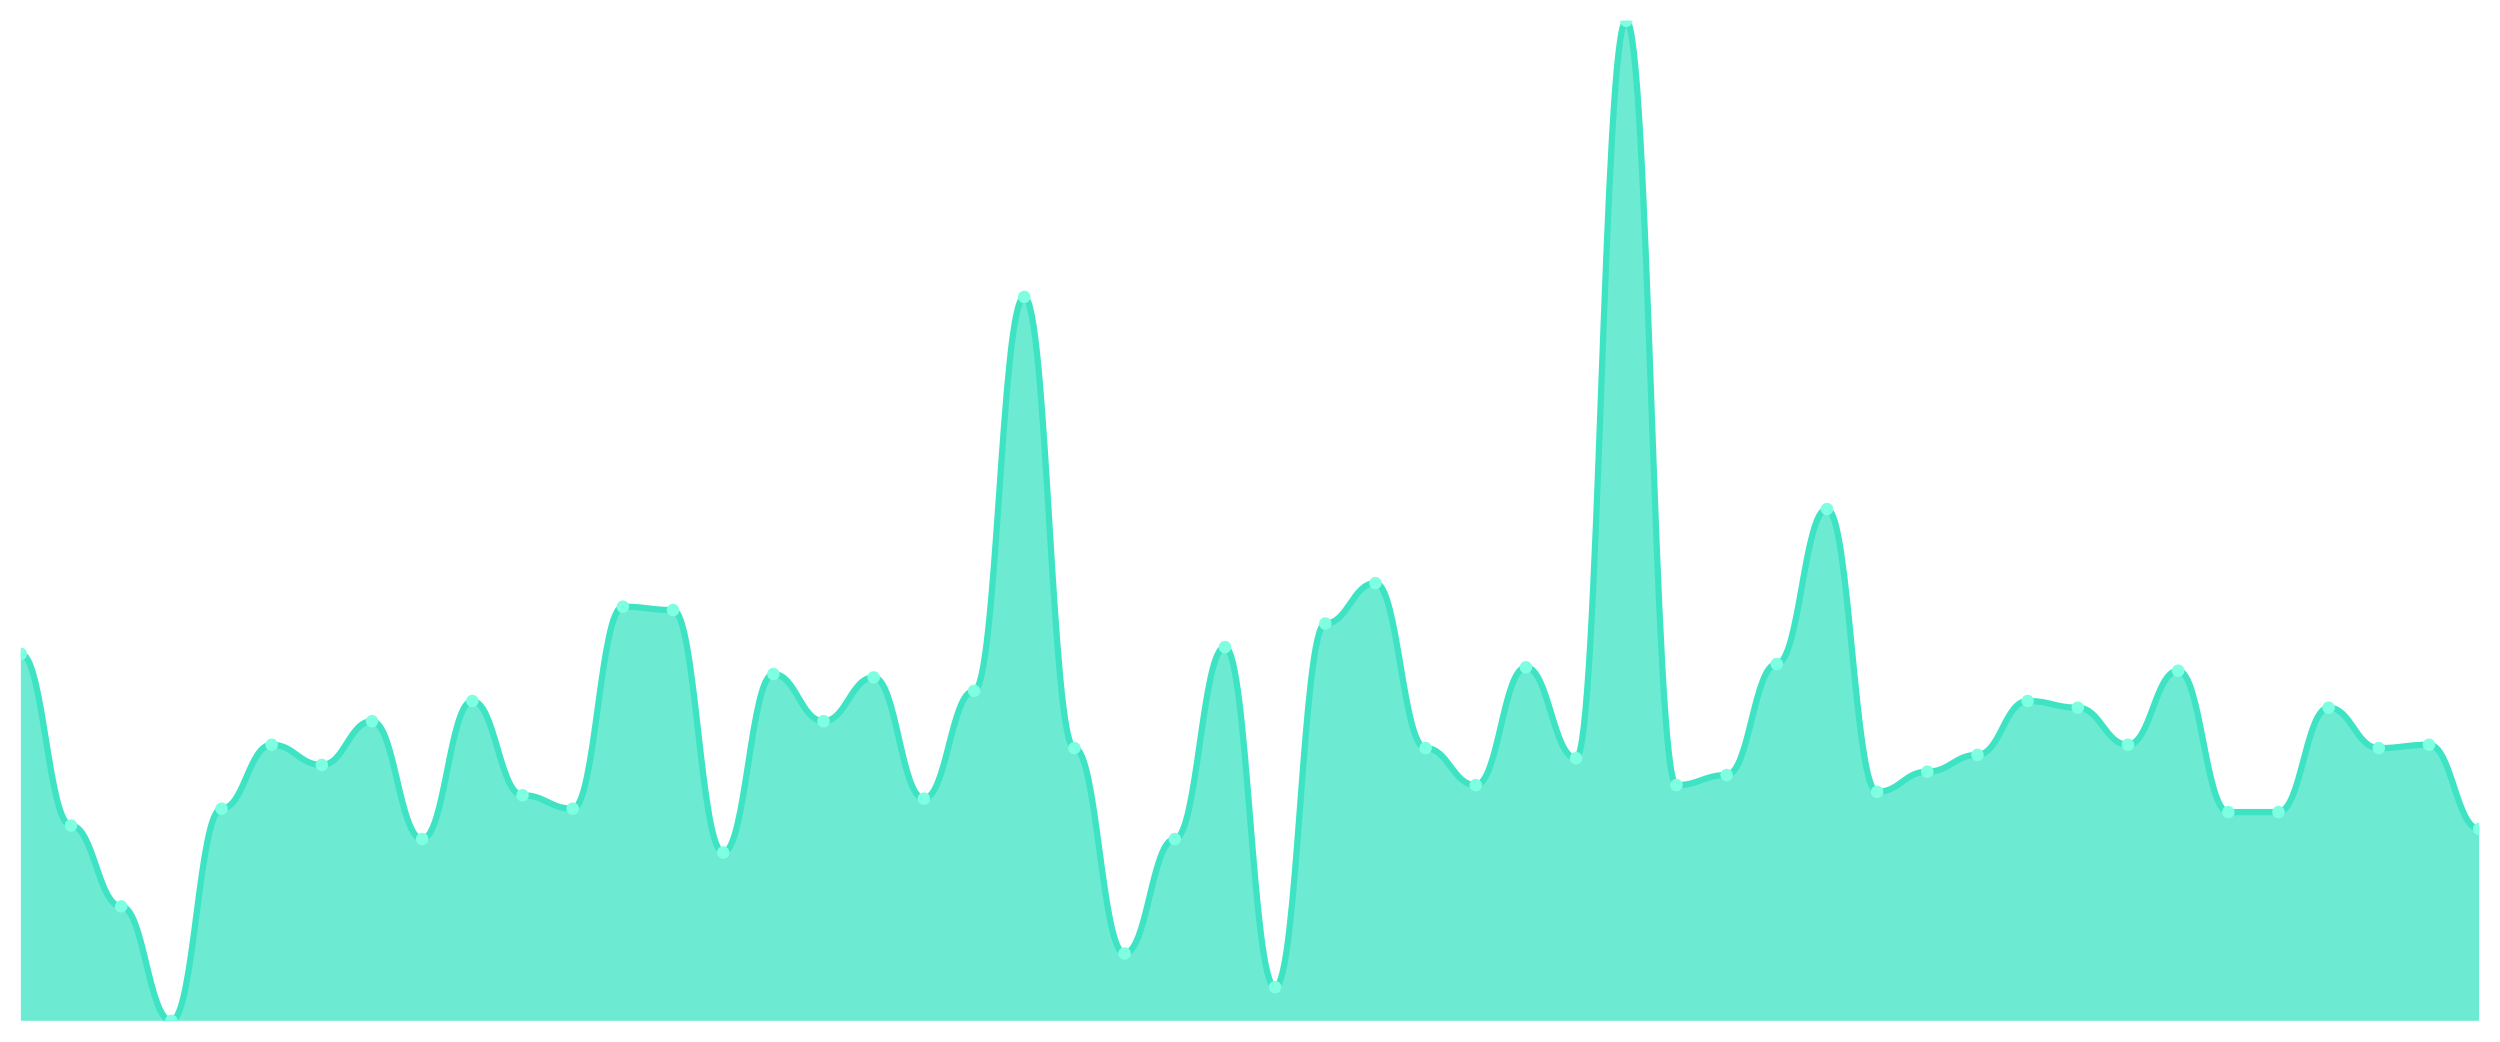
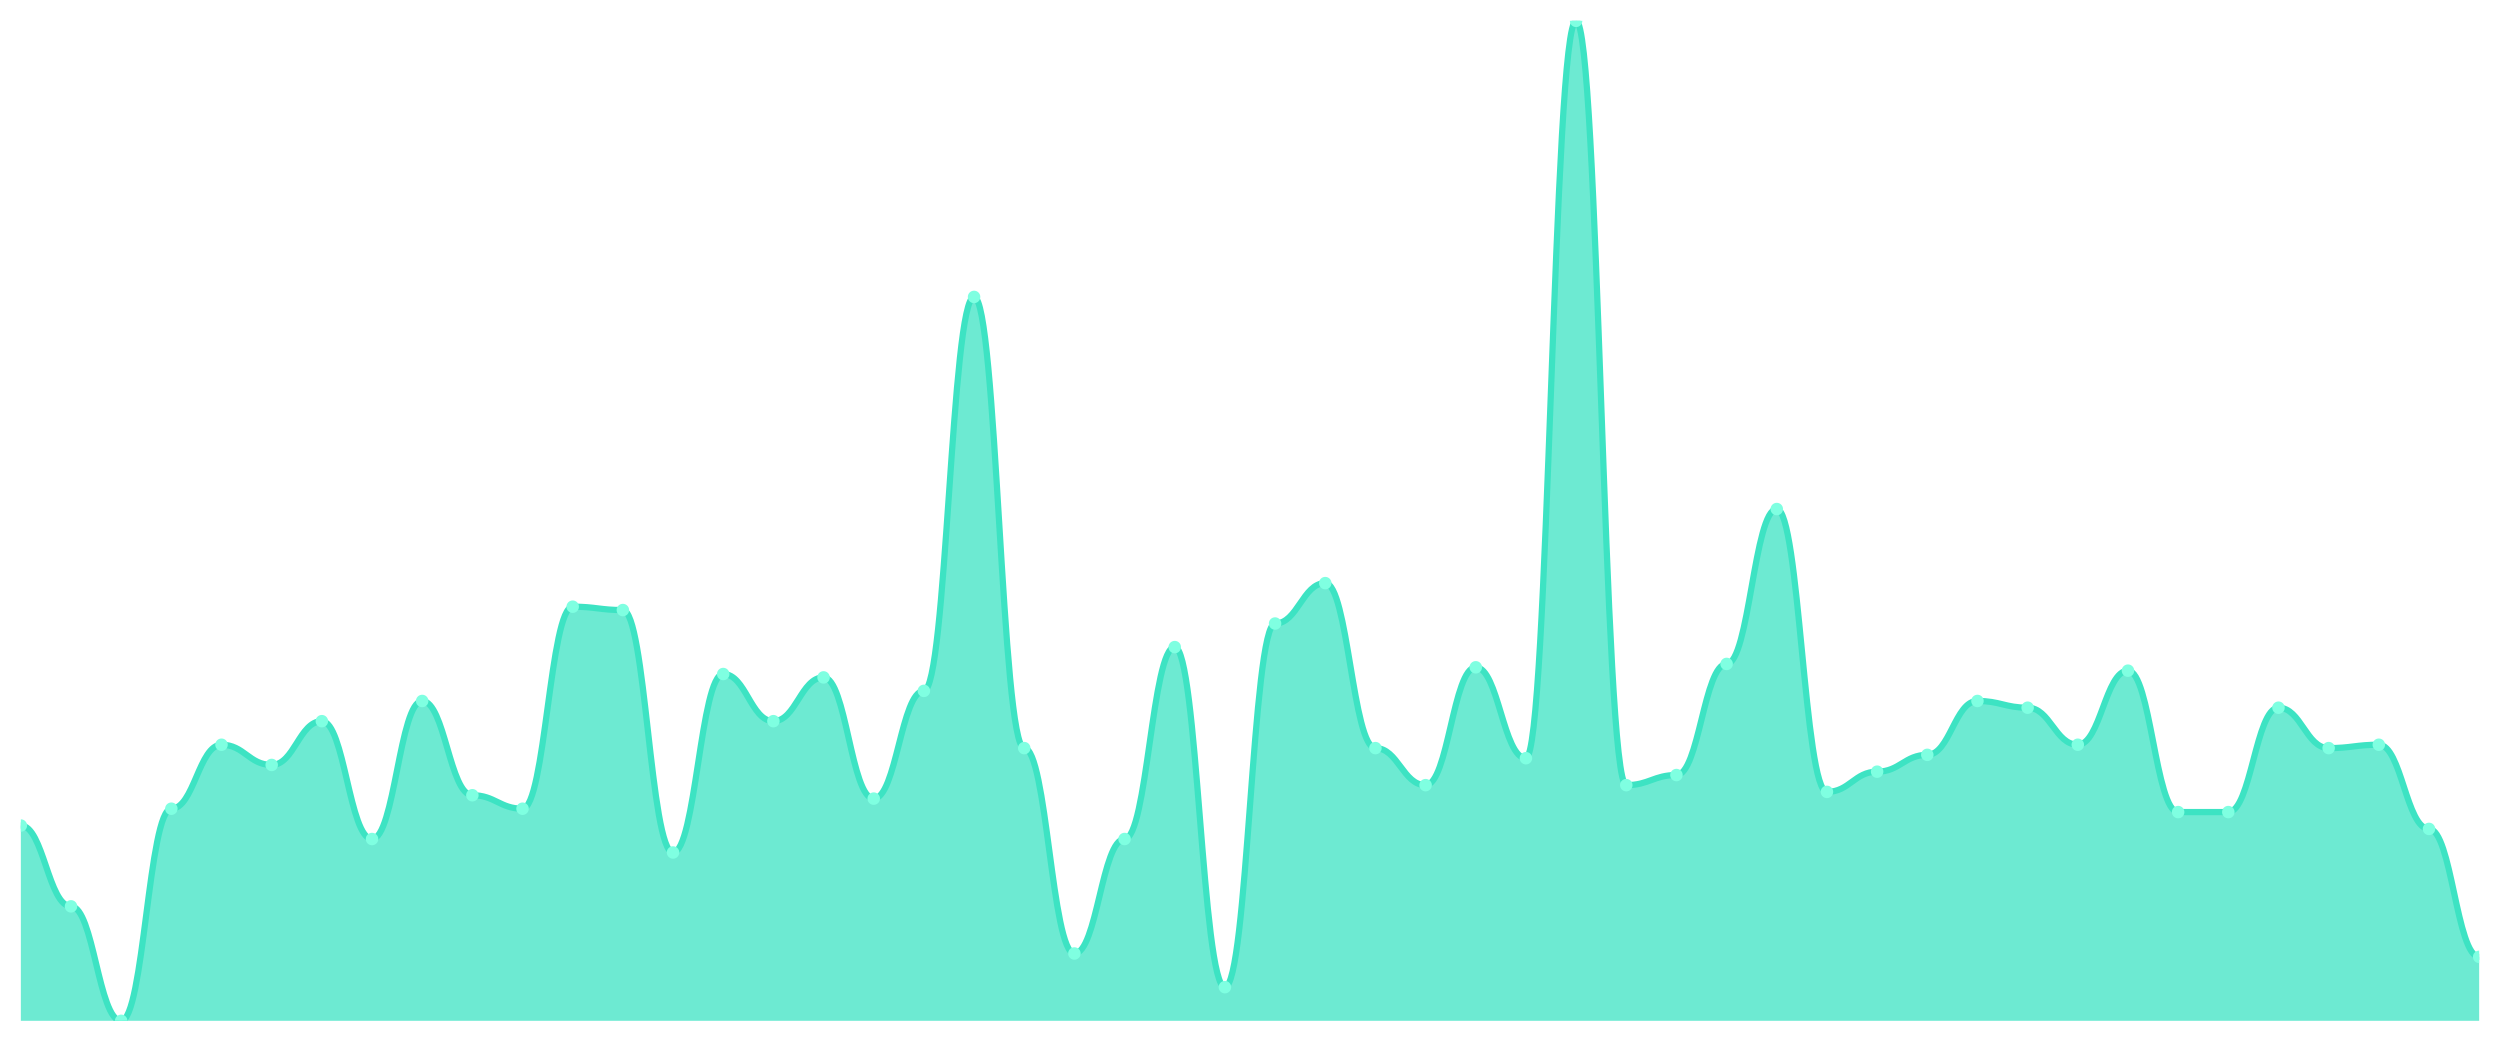
<svg xmlns="http://www.w3.org/2000/svg" viewBox="0 0 1200 500" width="1200" height="500">
  <defs>
    <clipPath id="c">
      <rect x="10" y="10" width="1180" height="480" />
    </clipPath>
  </defs>
  <rect width="1200" height="500" fill="none" />
  <g clip-path="url(#c)">
-     <path d="M 10,490 L 10,313.838 C 20.837,313.838 23.245,396.263 34.082,396.263 C 44.918,396.263 47.327,435.051 58.163,435.051 C 69,435.051 71.408,490 82.245,490 C 93.082,490 95.49,388.182 106.327,388.182 C 117.163,388.182 119.571,357.475 130.408,357.475 C 141.245,357.475 143.653,367.172 154.49,367.172 C 165.327,367.172 167.735,346.162 178.571,346.162 C 189.408,346.162 191.816,402.727 202.653,402.727 C 213.49,402.727 215.898,336.465 226.735,336.465 C 237.571,336.465 239.98,381.717 250.816,381.717 C 261.653,381.717 264.061,388.182 274.898,388.182 C 285.735,388.182 288.143,291.212 298.98,291.212 C 309.816,291.212 312.224,292.828 323.061,292.828 C 333.898,292.828 336.306,409.192 347.143,409.192 C 357.98,409.192 360.388,323.535 371.224,323.535 C 382.061,323.535 384.469,346.162 395.306,346.162 C 406.143,346.162 408.551,325.152 419.388,325.152 C 430.224,325.152 432.633,383.333 443.469,383.333 C 454.306,383.333 456.714,331.616 467.551,331.616 C 478.388,331.616 480.796,142.525 491.633,142.525 C 502.469,142.525 504.878,359.091 515.714,359.091 C 526.551,359.091 528.959,457.677 539.796,457.677 C 550.633,457.677 553.041,402.727 563.878,402.727 C 574.714,402.727 577.122,310.606 587.959,310.606 C 598.796,310.606 601.204,473.838 612.041,473.838 C 622.878,473.838 625.286,299.293 636.122,299.293 C 646.959,299.293 649.367,279.899 660.204,279.899 C 671.041,279.899 673.449,359.091 684.286,359.091 C 695.122,359.091 697.531,376.869 708.367,376.869 C 719.204,376.869 721.612,320.303 732.449,320.303 C 743.286,320.303 745.694,363.939 756.531,363.939 C 767.367,363.939 769.776,10 780.612,10 C 791.449,10 793.857,376.869 804.694,376.869 C 815.531,376.869 817.939,372.02 828.776,372.02 C 839.612,372.02 842.02,318.687 852.857,318.687 C 863.694,318.687 866.102,244.343 876.939,244.343 C 887.776,244.343 890.184,380.101 901.02,380.101 C 911.857,380.101 914.265,370.404 925.102,370.404 C 935.939,370.404 938.347,362.323 949.184,362.323 C 960.02,362.323 962.429,336.465 973.265,336.465 C 984.102,336.465 986.51,339.697 997.347,339.697 C 1008.184,339.697 1010.592,357.475 1021.429,357.475 C 1032.265,357.475 1034.673,321.919 1045.51,321.919 C 1056.347,321.919 1058.755,389.798 1069.592,389.798 C 1080.429,389.798 1082.837,389.798 1093.673,389.798 C 1104.51,389.798 1106.918,339.697 1117.755,339.697 C 1128.592,339.697 1131,359.091 1141.837,359.091 C 1152.673,359.091 1155.082,357.475 1165.918,357.475 C 1176.755,357.475 1179.163,397.879 1190,397.879 L 1190,490 Z" fill="rgba(61,227,195,0.75)" />
-     <path d="M 10,313.838 C 20.837,313.838 23.245,396.263 34.082,396.263 C 44.918,396.263 47.327,435.051 58.163,435.051 C 69,435.051 71.408,490 82.245,490 C 93.082,490 95.49,388.182 106.327,388.182 C 117.163,388.182 119.571,357.475 130.408,357.475 C 141.245,357.475 143.653,367.172 154.49,367.172 C 165.327,367.172 167.735,346.162 178.571,346.162 C 189.408,346.162 191.816,402.727 202.653,402.727 C 213.49,402.727 215.898,336.465 226.735,336.465 C 237.571,336.465 239.98,381.717 250.816,381.717 C 261.653,381.717 264.061,388.182 274.898,388.182 C 285.735,388.182 288.143,291.212 298.98,291.212 C 309.816,291.212 312.224,292.828 323.061,292.828 C 333.898,292.828 336.306,409.192 347.143,409.192 C 357.98,409.192 360.388,323.535 371.224,323.535 C 382.061,323.535 384.469,346.162 395.306,346.162 C 406.143,346.162 408.551,325.152 419.388,325.152 C 430.224,325.152 432.633,383.333 443.469,383.333 C 454.306,383.333 456.714,331.616 467.551,331.616 C 478.388,331.616 480.796,142.525 491.633,142.525 C 502.469,142.525 504.878,359.091 515.714,359.091 C 526.551,359.091 528.959,457.677 539.796,457.677 C 550.633,457.677 553.041,402.727 563.878,402.727 C 574.714,402.727 577.122,310.606 587.959,310.606 C 598.796,310.606 601.204,473.838 612.041,473.838 C 622.878,473.838 625.286,299.293 636.122,299.293 C 646.959,299.293 649.367,279.899 660.204,279.899 C 671.041,279.899 673.449,359.091 684.286,359.091 C 695.122,359.091 697.531,376.869 708.367,376.869 C 719.204,376.869 721.612,320.303 732.449,320.303 C 743.286,320.303 745.694,363.939 756.531,363.939 C 767.367,363.939 769.776,10 780.612,10 C 791.449,10 793.857,376.869 804.694,376.869 C 815.531,376.869 817.939,372.02 828.776,372.02 C 839.612,372.02 842.02,318.687 852.857,318.687 C 863.694,318.687 866.102,244.343 876.939,244.343 C 887.776,244.343 890.184,380.101 901.02,380.101 C 911.857,380.101 914.265,370.404 925.102,370.404 C 935.939,370.404 938.347,362.323 949.184,362.323 C 960.02,362.323 962.429,336.465 973.265,336.465 C 984.102,336.465 986.51,339.697 997.347,339.697 C 1008.184,339.697 1010.592,357.475 1021.429,357.475 C 1032.265,357.475 1034.673,321.919 1045.51,321.919 C 1056.347,321.919 1058.755,389.798 1069.592,389.798 C 1080.429,389.798 1082.837,389.798 1093.673,389.798 C 1104.51,389.798 1106.918,339.697 1117.755,339.697 C 1128.592,339.697 1131,359.091 1141.837,359.091 C 1152.673,359.091 1155.082,357.475 1165.918,357.475 C 1176.755,357.475 1179.163,397.879 1190,397.879" fill="none" stroke="#3de3c3" stroke-width="3" stroke-linecap="round" stroke-linejoin="round" />
-     <circle cx="10" cy="313.838" r="3" fill="#7fffe1" />
-     <circle cx="34.082" cy="396.263" r="3" fill="#7fffe1" />
-     <circle cx="58.163" cy="435.051" r="3" fill="#7fffe1" />
-     <circle cx="82.245" cy="490" r="3" fill="#7fffe1" />
-     <circle cx="106.327" cy="388.182" r="3" fill="#7fffe1" />
-     <circle cx="130.408" cy="357.475" r="3" fill="#7fffe1" />
-     <circle cx="154.49" cy="367.172" r="3" fill="#7fffe1" />
-     <circle cx="178.571" cy="346.162" r="3" fill="#7fffe1" />
-     <circle cx="202.653" cy="402.727" r="3" fill="#7fffe1" />
-     <circle cx="226.735" cy="336.465" r="3" fill="#7fffe1" />
-     <circle cx="250.816" cy="381.717" r="3" fill="#7fffe1" />
-     <circle cx="274.898" cy="388.182" r="3" fill="#7fffe1" />
-     <circle cx="298.98" cy="291.212" r="3" fill="#7fffe1" />
-     <circle cx="323.061" cy="292.828" r="3" fill="#7fffe1" />
-     <circle cx="347.143" cy="409.192" r="3" fill="#7fffe1" />
-     <circle cx="371.224" cy="323.535" r="3" fill="#7fffe1" />
-     <circle cx="395.306" cy="346.162" r="3" fill="#7fffe1" />
-     <circle cx="419.388" cy="325.152" r="3" fill="#7fffe1" />
-     <circle cx="443.469" cy="383.333" r="3" fill="#7fffe1" />
-     <circle cx="467.551" cy="331.616" r="3" fill="#7fffe1" />
-     <circle cx="491.633" cy="142.525" r="3" fill="#7fffe1" />
-     <circle cx="515.714" cy="359.091" r="3" fill="#7fffe1" />
-     <circle cx="539.796" cy="457.677" r="3" fill="#7fffe1" />
-     <circle cx="563.878" cy="402.727" r="3" fill="#7fffe1" />
-     <circle cx="587.959" cy="310.606" r="3" fill="#7fffe1" />
-     <circle cx="612.041" cy="473.838" r="3" fill="#7fffe1" />
-     <circle cx="636.122" cy="299.293" r="3" fill="#7fffe1" />
-     <circle cx="660.204" cy="279.899" r="3" fill="#7fffe1" />
-     <circle cx="684.286" cy="359.091" r="3" fill="#7fffe1" />
-     <circle cx="708.367" cy="376.869" r="3" fill="#7fffe1" />
-     <circle cx="732.449" cy="320.303" r="3" fill="#7fffe1" />
-     <circle cx="756.531" cy="363.939" r="3" fill="#7fffe1" />
-     <circle cx="780.612" cy="10" r="3" fill="#7fffe1" />
-     <circle cx="804.694" cy="376.869" r="3" fill="#7fffe1" />
-     <circle cx="828.776" cy="372.02" r="3" fill="#7fffe1" />
-     <circle cx="852.857" cy="318.687" r="3" fill="#7fffe1" />
-     <circle cx="876.939" cy="244.343" r="3" fill="#7fffe1" />
-     <circle cx="901.02" cy="380.101" r="3" fill="#7fffe1" />
-     <circle cx="925.102" cy="370.404" r="3" fill="#7fffe1" />
-     <circle cx="949.184" cy="362.323" r="3" fill="#7fffe1" />
-     <circle cx="973.265" cy="336.465" r="3" fill="#7fffe1" />
-     <circle cx="997.347" cy="339.697" r="3" fill="#7fffe1" />
-     <circle cx="1021.429" cy="357.475" r="3" fill="#7fffe1" />
-     <circle cx="1045.51" cy="321.919" r="3" fill="#7fffe1" />
+     <path d="M 10,490 L 10,396.263 C 20.837,396.263 23.245,435.051 34.082,435.051 C 44.918,435.051 47.327,490 58.163,490 C 69,490 71.408,388.182 82.245,388.182 C 93.082,388.182 95.49,357.475 106.327,357.475 C 117.163,357.475 119.571,367.172 130.408,367.172 C 141.245,367.172 143.653,346.162 154.49,346.162 C 165.327,346.162 167.735,402.727 178.571,402.727 C 189.408,402.727 191.816,336.465 202.653,336.465 C 213.49,336.465 215.898,381.717 226.735,381.717 C 237.571,381.717 239.98,388.182 250.816,388.182 C 261.653,388.182 264.061,291.212 274.898,291.212 C 285.735,291.212 288.143,292.828 298.98,292.828 C 309.816,292.828 312.224,409.192 323.061,409.192 C 333.898,409.192 336.306,323.535 347.143,323.535 C 357.98,323.535 360.388,346.162 371.224,346.162 C 382.061,346.162 384.469,325.152 395.306,325.152 C 406.143,325.152 408.551,383.333 419.388,383.333 C 430.224,383.333 432.633,331.616 443.469,331.616 C 454.306,331.616 456.714,142.525 467.551,142.525 C 478.388,142.525 480.796,359.091 491.633,359.091 C 502.469,359.091 504.878,457.677 515.714,457.677 C 526.551,457.677 528.959,402.727 539.796,402.727 C 550.633,402.727 553.041,310.606 563.878,310.606 C 574.714,310.606 577.122,473.838 587.959,473.838 C 598.796,473.838 601.204,299.293 612.041,299.293 C 622.878,299.293 625.286,279.899 636.122,279.899 C 646.959,279.899 649.367,359.091 660.204,359.091 C 671.041,359.091 673.449,376.869 684.286,376.869 C 695.122,376.869 697.531,320.303 708.367,320.303 C 719.204,320.303 721.612,363.939 732.449,363.939 C 743.286,363.939 745.694,10 756.531,10 C 767.367,10 769.776,376.869 780.612,376.869 C 791.449,376.869 793.857,372.02 804.694,372.02 C 815.531,372.02 817.939,318.687 828.776,318.687 C 839.612,318.687 842.02,244.343 852.857,244.343 C 863.694,244.343 866.102,380.101 876.939,380.101 C 887.776,380.101 890.184,370.404 901.02,370.404 C 911.857,370.404 914.265,362.323 925.102,362.323 C 935.939,362.323 938.347,336.465 949.184,336.465 C 960.02,336.465 962.429,339.697 973.265,339.697 C 984.102,339.697 986.51,357.475 997.347,357.475 C 1008.184,357.475 1010.592,321.919 1021.429,321.919 C 1032.265,321.919 1034.673,389.798 1045.51,389.798 C 1056.347,389.798 1058.755,389.798 1069.592,389.798 C 1080.429,389.798 1082.837,339.697 1093.673,339.697 C 1104.51,339.697 1106.918,359.091 1117.755,359.091 C 1128.592,359.091 1131,357.475 1141.837,357.475 C 1152.673,357.475 1155.082,397.879 1165.918,397.879 C 1176.755,397.879 1179.163,459.293 1190,459.293 L 1190,490 Z" fill="rgba(61,227,195,0.75)" />
+     <path d="M 10,396.263 C 20.837,396.263 23.245,435.051 34.082,435.051 C 44.918,435.051 47.327,490 58.163,490 C 69,490 71.408,388.182 82.245,388.182 C 93.082,388.182 95.49,357.475 106.327,357.475 C 117.163,357.475 119.571,367.172 130.408,367.172 C 141.245,367.172 143.653,346.162 154.49,346.162 C 165.327,346.162 167.735,402.727 178.571,402.727 C 189.408,402.727 191.816,336.465 202.653,336.465 C 213.49,336.465 215.898,381.717 226.735,381.717 C 237.571,381.717 239.98,388.182 250.816,388.182 C 261.653,388.182 264.061,291.212 274.898,291.212 C 285.735,291.212 288.143,292.828 298.98,292.828 C 309.816,292.828 312.224,409.192 323.061,409.192 C 333.898,409.192 336.306,323.535 347.143,323.535 C 357.98,323.535 360.388,346.162 371.224,346.162 C 382.061,346.162 384.469,325.152 395.306,325.152 C 406.143,325.152 408.551,383.333 419.388,383.333 C 430.224,383.333 432.633,331.616 443.469,331.616 C 454.306,331.616 456.714,142.525 467.551,142.525 C 478.388,142.525 480.796,359.091 491.633,359.091 C 502.469,359.091 504.878,457.677 515.714,457.677 C 526.551,457.677 528.959,402.727 539.796,402.727 C 550.633,402.727 553.041,310.606 563.878,310.606 C 574.714,310.606 577.122,473.838 587.959,473.838 C 598.796,473.838 601.204,299.293 612.041,299.293 C 622.878,299.293 625.286,279.899 636.122,279.899 C 646.959,279.899 649.367,359.091 660.204,359.091 C 671.041,359.091 673.449,376.869 684.286,376.869 C 695.122,376.869 697.531,320.303 708.367,320.303 C 719.204,320.303 721.612,363.939 732.449,363.939 C 743.286,363.939 745.694,10 756.531,10 C 767.367,10 769.776,376.869 780.612,376.869 C 791.449,376.869 793.857,372.02 804.694,372.02 C 815.531,372.02 817.939,318.687 828.776,318.687 C 839.612,318.687 842.02,244.343 852.857,244.343 C 863.694,244.343 866.102,380.101 876.939,380.101 C 887.776,380.101 890.184,370.404 901.02,370.404 C 911.857,370.404 914.265,362.323 925.102,362.323 C 935.939,362.323 938.347,336.465 949.184,336.465 C 960.02,336.465 962.429,339.697 973.265,339.697 C 984.102,339.697 986.51,357.475 997.347,357.475 C 1008.184,357.475 1010.592,321.919 1021.429,321.919 C 1032.265,321.919 1034.673,389.798 1045.51,389.798 C 1056.347,389.798 1058.755,389.798 1069.592,389.798 C 1080.429,389.798 1082.837,339.697 1093.673,339.697 C 1104.51,339.697 1106.918,359.091 1117.755,359.091 C 1128.592,359.091 1131,357.475 1141.837,357.475 C 1152.673,357.475 1155.082,397.879 1165.918,397.879 C 1176.755,397.879 1179.163,459.293 1190,459.293" fill="none" stroke="#3de3c3" stroke-width="3" stroke-linecap="round" stroke-linejoin="round" />
+     <circle cx="10" cy="396.263" r="3" fill="#7fffe1" />
+     <circle cx="34.082" cy="435.051" r="3" fill="#7fffe1" />
+     <circle cx="58.163" cy="490" r="3" fill="#7fffe1" />
+     <circle cx="82.245" cy="388.182" r="3" fill="#7fffe1" />
+     <circle cx="106.327" cy="357.475" r="3" fill="#7fffe1" />
+     <circle cx="130.408" cy="367.172" r="3" fill="#7fffe1" />
+     <circle cx="154.49" cy="346.162" r="3" fill="#7fffe1" />
+     <circle cx="178.571" cy="402.727" r="3" fill="#7fffe1" />
+     <circle cx="202.653" cy="336.465" r="3" fill="#7fffe1" />
+     <circle cx="226.735" cy="381.717" r="3" fill="#7fffe1" />
+     <circle cx="250.816" cy="388.182" r="3" fill="#7fffe1" />
+     <circle cx="274.898" cy="291.212" r="3" fill="#7fffe1" />
+     <circle cx="298.98" cy="292.828" r="3" fill="#7fffe1" />
+     <circle cx="323.061" cy="409.192" r="3" fill="#7fffe1" />
+     <circle cx="347.143" cy="323.535" r="3" fill="#7fffe1" />
+     <circle cx="371.224" cy="346.162" r="3" fill="#7fffe1" />
+     <circle cx="395.306" cy="325.152" r="3" fill="#7fffe1" />
+     <circle cx="419.388" cy="383.333" r="3" fill="#7fffe1" />
+     <circle cx="443.469" cy="331.616" r="3" fill="#7fffe1" />
+     <circle cx="467.551" cy="142.525" r="3" fill="#7fffe1" />
+     <circle cx="491.633" cy="359.091" r="3" fill="#7fffe1" />
+     <circle cx="515.714" cy="457.677" r="3" fill="#7fffe1" />
+     <circle cx="539.796" cy="402.727" r="3" fill="#7fffe1" />
+     <circle cx="563.878" cy="310.606" r="3" fill="#7fffe1" />
+     <circle cx="587.959" cy="473.838" r="3" fill="#7fffe1" />
+     <circle cx="612.041" cy="299.293" r="3" fill="#7fffe1" />
+     <circle cx="636.122" cy="279.899" r="3" fill="#7fffe1" />
+     <circle cx="660.204" cy="359.091" r="3" fill="#7fffe1" />
+     <circle cx="684.286" cy="376.869" r="3" fill="#7fffe1" />
+     <circle cx="708.367" cy="320.303" r="3" fill="#7fffe1" />
+     <circle cx="732.449" cy="363.939" r="3" fill="#7fffe1" />
+     <circle cx="756.531" cy="10" r="3" fill="#7fffe1" />
+     <circle cx="780.612" cy="376.869" r="3" fill="#7fffe1" />
+     <circle cx="804.694" cy="372.02" r="3" fill="#7fffe1" />
+     <circle cx="828.776" cy="318.687" r="3" fill="#7fffe1" />
+     <circle cx="852.857" cy="244.343" r="3" fill="#7fffe1" />
+     <circle cx="876.939" cy="380.101" r="3" fill="#7fffe1" />
+     <circle cx="901.02" cy="370.404" r="3" fill="#7fffe1" />
+     <circle cx="925.102" cy="362.323" r="3" fill="#7fffe1" />
+     <circle cx="949.184" cy="336.465" r="3" fill="#7fffe1" />
+     <circle cx="973.265" cy="339.697" r="3" fill="#7fffe1" />
+     <circle cx="997.347" cy="357.475" r="3" fill="#7fffe1" />
+     <circle cx="1021.429" cy="321.919" r="3" fill="#7fffe1" />
+     <circle cx="1045.51" cy="389.798" r="3" fill="#7fffe1" />
    <circle cx="1069.592" cy="389.798" r="3" fill="#7fffe1" />
-     <circle cx="1093.673" cy="389.798" r="3" fill="#7fffe1" />
-     <circle cx="1117.755" cy="339.697" r="3" fill="#7fffe1" />
-     <circle cx="1141.837" cy="359.091" r="3" fill="#7fffe1" />
-     <circle cx="1165.918" cy="357.475" r="3" fill="#7fffe1" />
-     <circle cx="1190" cy="397.879" r="3" fill="#7fffe1" />
+     <circle cx="1093.673" cy="339.697" r="3" fill="#7fffe1" />
+     <circle cx="1117.755" cy="359.091" r="3" fill="#7fffe1" />
+     <circle cx="1141.837" cy="357.475" r="3" fill="#7fffe1" />
+     <circle cx="1165.918" cy="397.879" r="3" fill="#7fffe1" />
+     <circle cx="1190" cy="459.293" r="3" fill="#7fffe1" />
  </g>
</svg>
